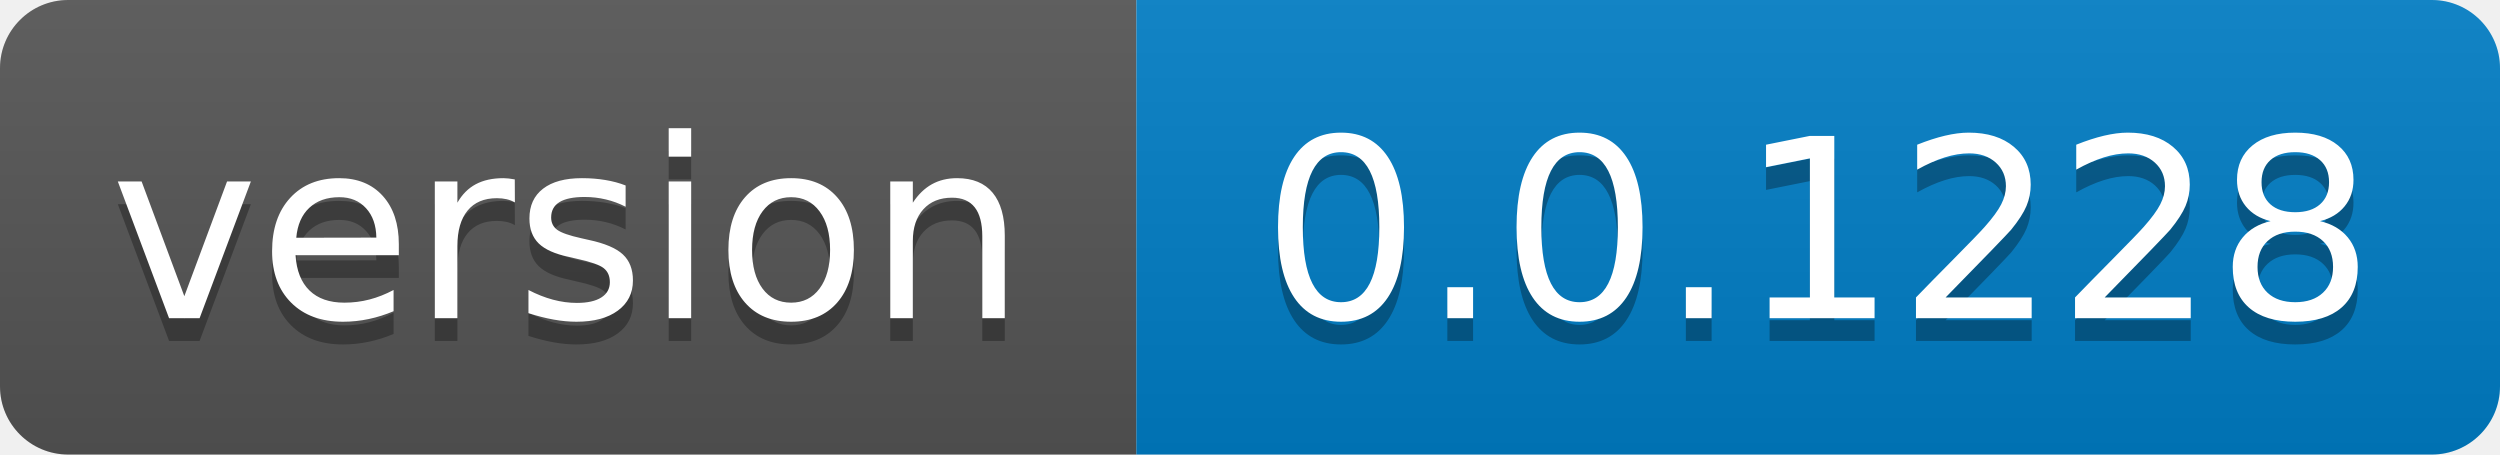
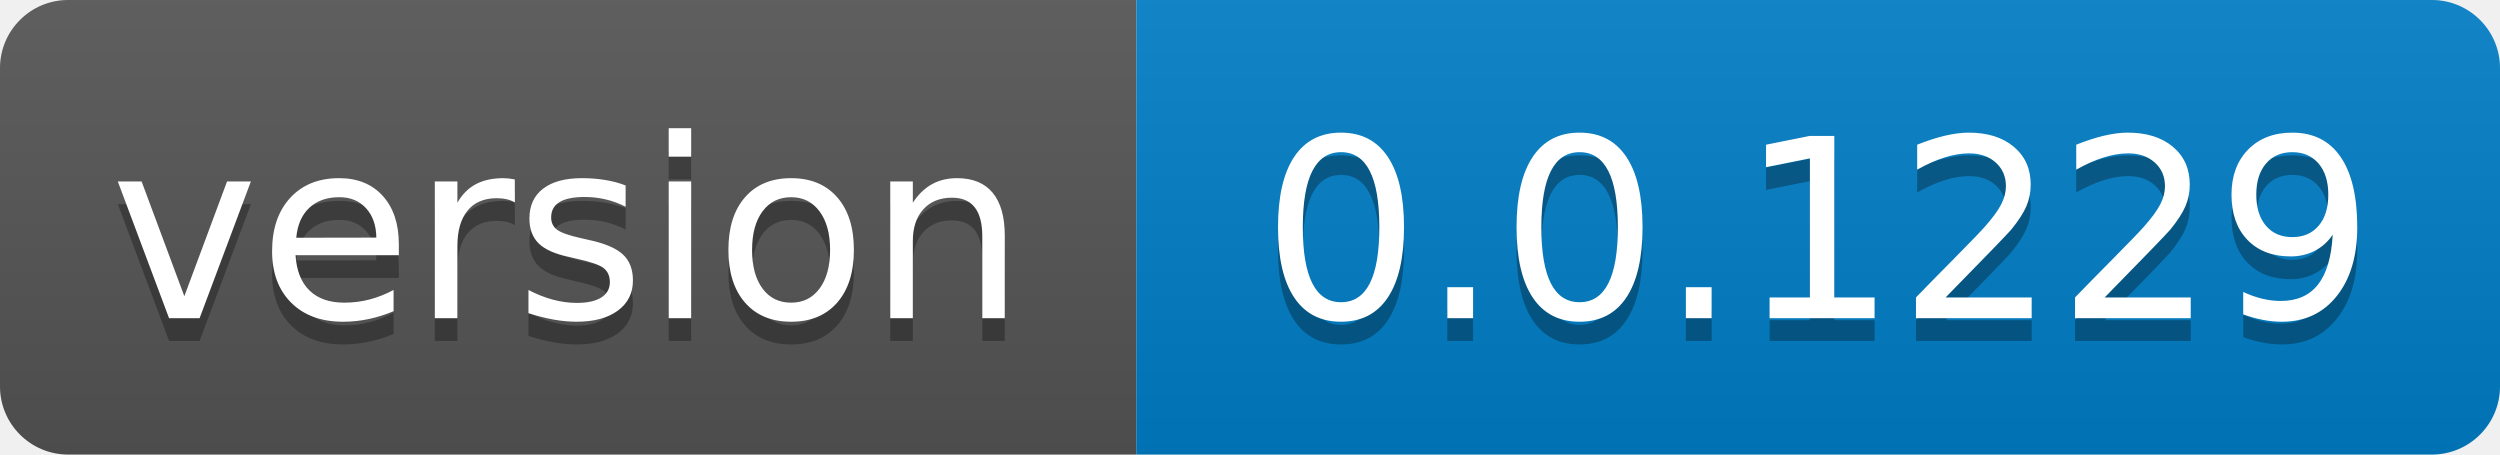
- <svg xmlns="http://www.w3.org/2000/svg" width="110" height="20" role="img" aria-label="version: 0.0.1228">
+ <svg xmlns="http://www.w3.org/2000/svg" width="110" height="20" role="img" aria-label="version: 0.0.1229">
  <linearGradient id="s" x2="0" y2="100%">
    <stop offset="0" stop-color="#bbb" stop-opacity=".1" />
    <stop offset="1" stop-opacity=".1" />
  </linearGradient>
  <clipPath id="r">
    <rect width="110" height="20" rx="3" fill="#fff" />
  </clipPath>
  <g clip-path="url(#r)">
    <rect width="50" height="20" fill="#555" />
    <rect x="50" width="60" height="20" fill="#007ec6" />
    <rect width="110" height="20" fill="url(#s)" />
  </g>
  <g fill="#fff" text-anchor="middle" font-family="Verdana,Geneva,DejaVu Sans,sans-serif" text-rendering="geometricPrecision" font-size="110">
    <text aria-hidden="true" x="250.0" transform="scale(.1)" textLength="400" y="150" fill="#010101" fill-opacity=".3">version</text>
    <text x="250.0" transform="scale(.1)" textLength="400" y="140" fill="#fff">version</text>
-     <text aria-hidden="true" x="800.0" transform="scale(.1)" textLength="500" y="150" fill="#010101" fill-opacity=".3">0.0.1228</text>
-     <text x="800.0" transform="scale(.1)" textLength="500" y="140" fill="#fff">0.0.1228</text>
+     <text aria-hidden="true" x="800.0" transform="scale(.1)" textLength="500" y="150" fill="#010101" fill-opacity=".3">0.0.1229</text>
+     <text x="800.0" transform="scale(.1)" textLength="500" y="140" fill="#fff">0.0.1229</text>
  </g>
</svg>
